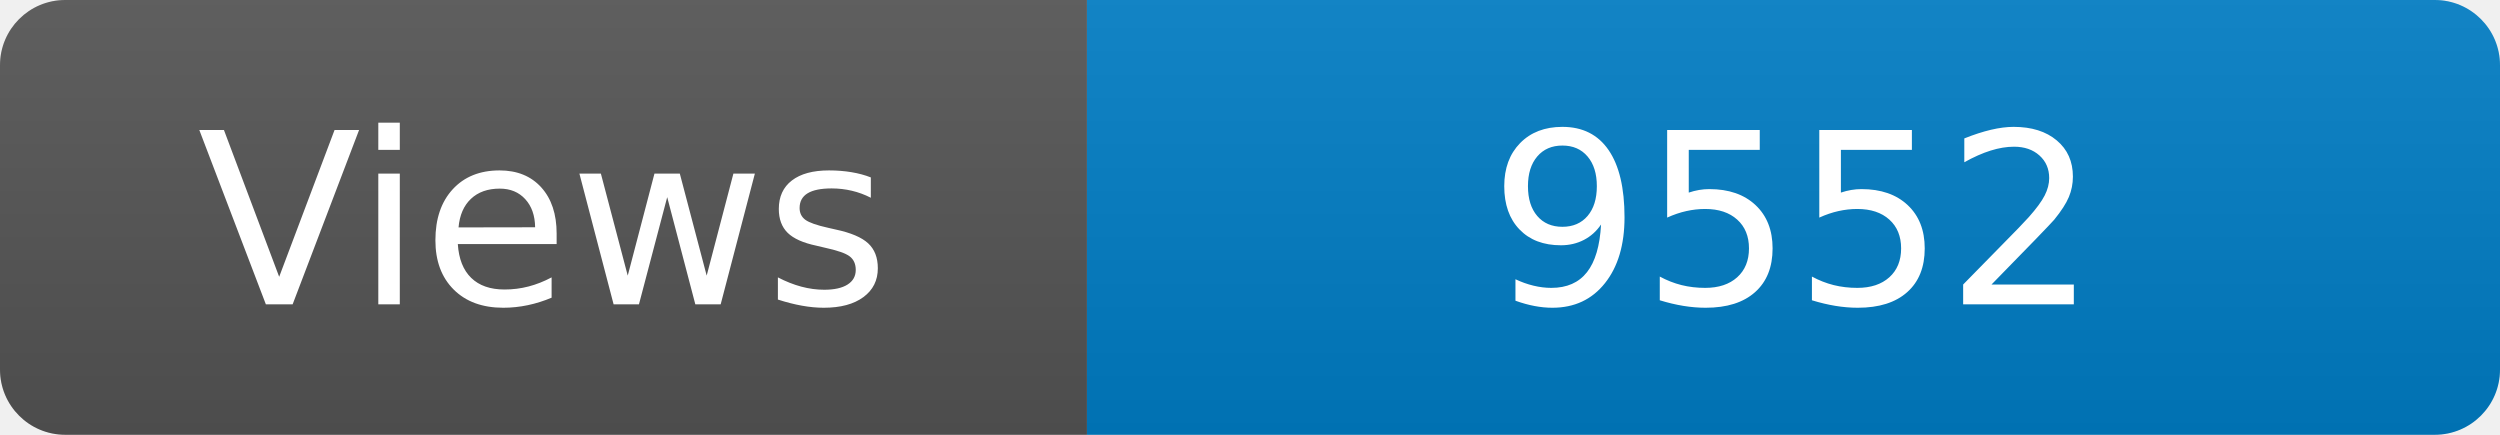
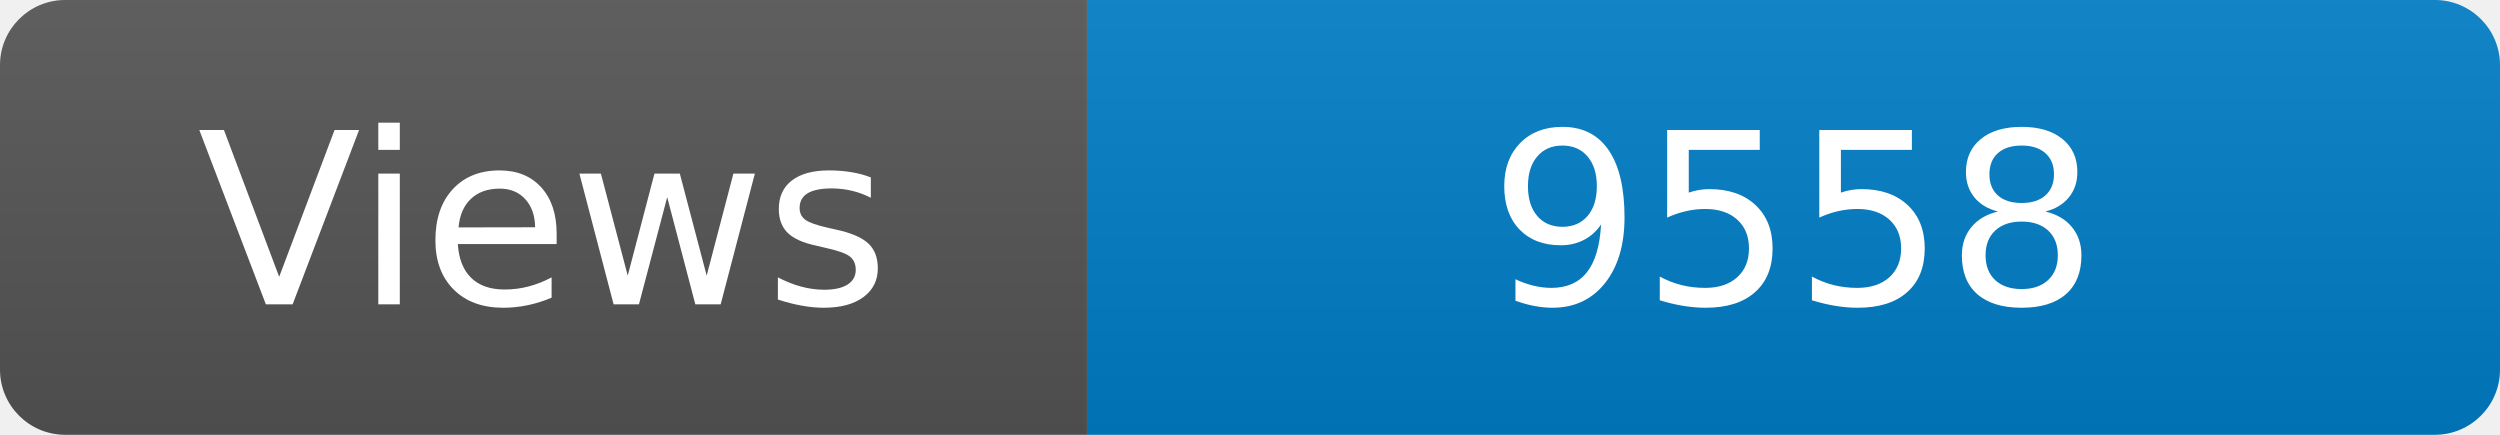
<svg xmlns="http://www.w3.org/2000/svg" width="115" height="20" role="img" aria-label="Maintained?: yes">
  <linearGradient id="s" x2="0" y2="100%">
    <stop offset="0" stop-color="#bbb" stop-opacity=".1" />
    <stop offset="1" stop-opacity=".1" />
  </linearGradient>
  <clipPath id="r">
    <rect width="115" height="20" rx="3" fill="#fff" />
  </clipPath>
  <g clip-path="url(#r)">
    <rect width="50" height="20" fill="#555" />
    <rect x="50" width="160" height="20" fill="#007ec6" />
    <rect width="115" height="20" fill="url(#s)" />
  </g>
  <g fill="#fff" text-anchor="middle" font-family="Verdana,Geneva,DejaVu Sans,sans-serif" font-size="110">
    <text x="250" y="140" transform="scale(.1)" fill="#fff">Views</text>
-     <text x="825" y="140" transform="scale(.1)" fill="#fff">9552</text>
+     <text x="825" y="140" transform="scale(.1)" fill="#fff">9558</text>
  </g>
</svg>
